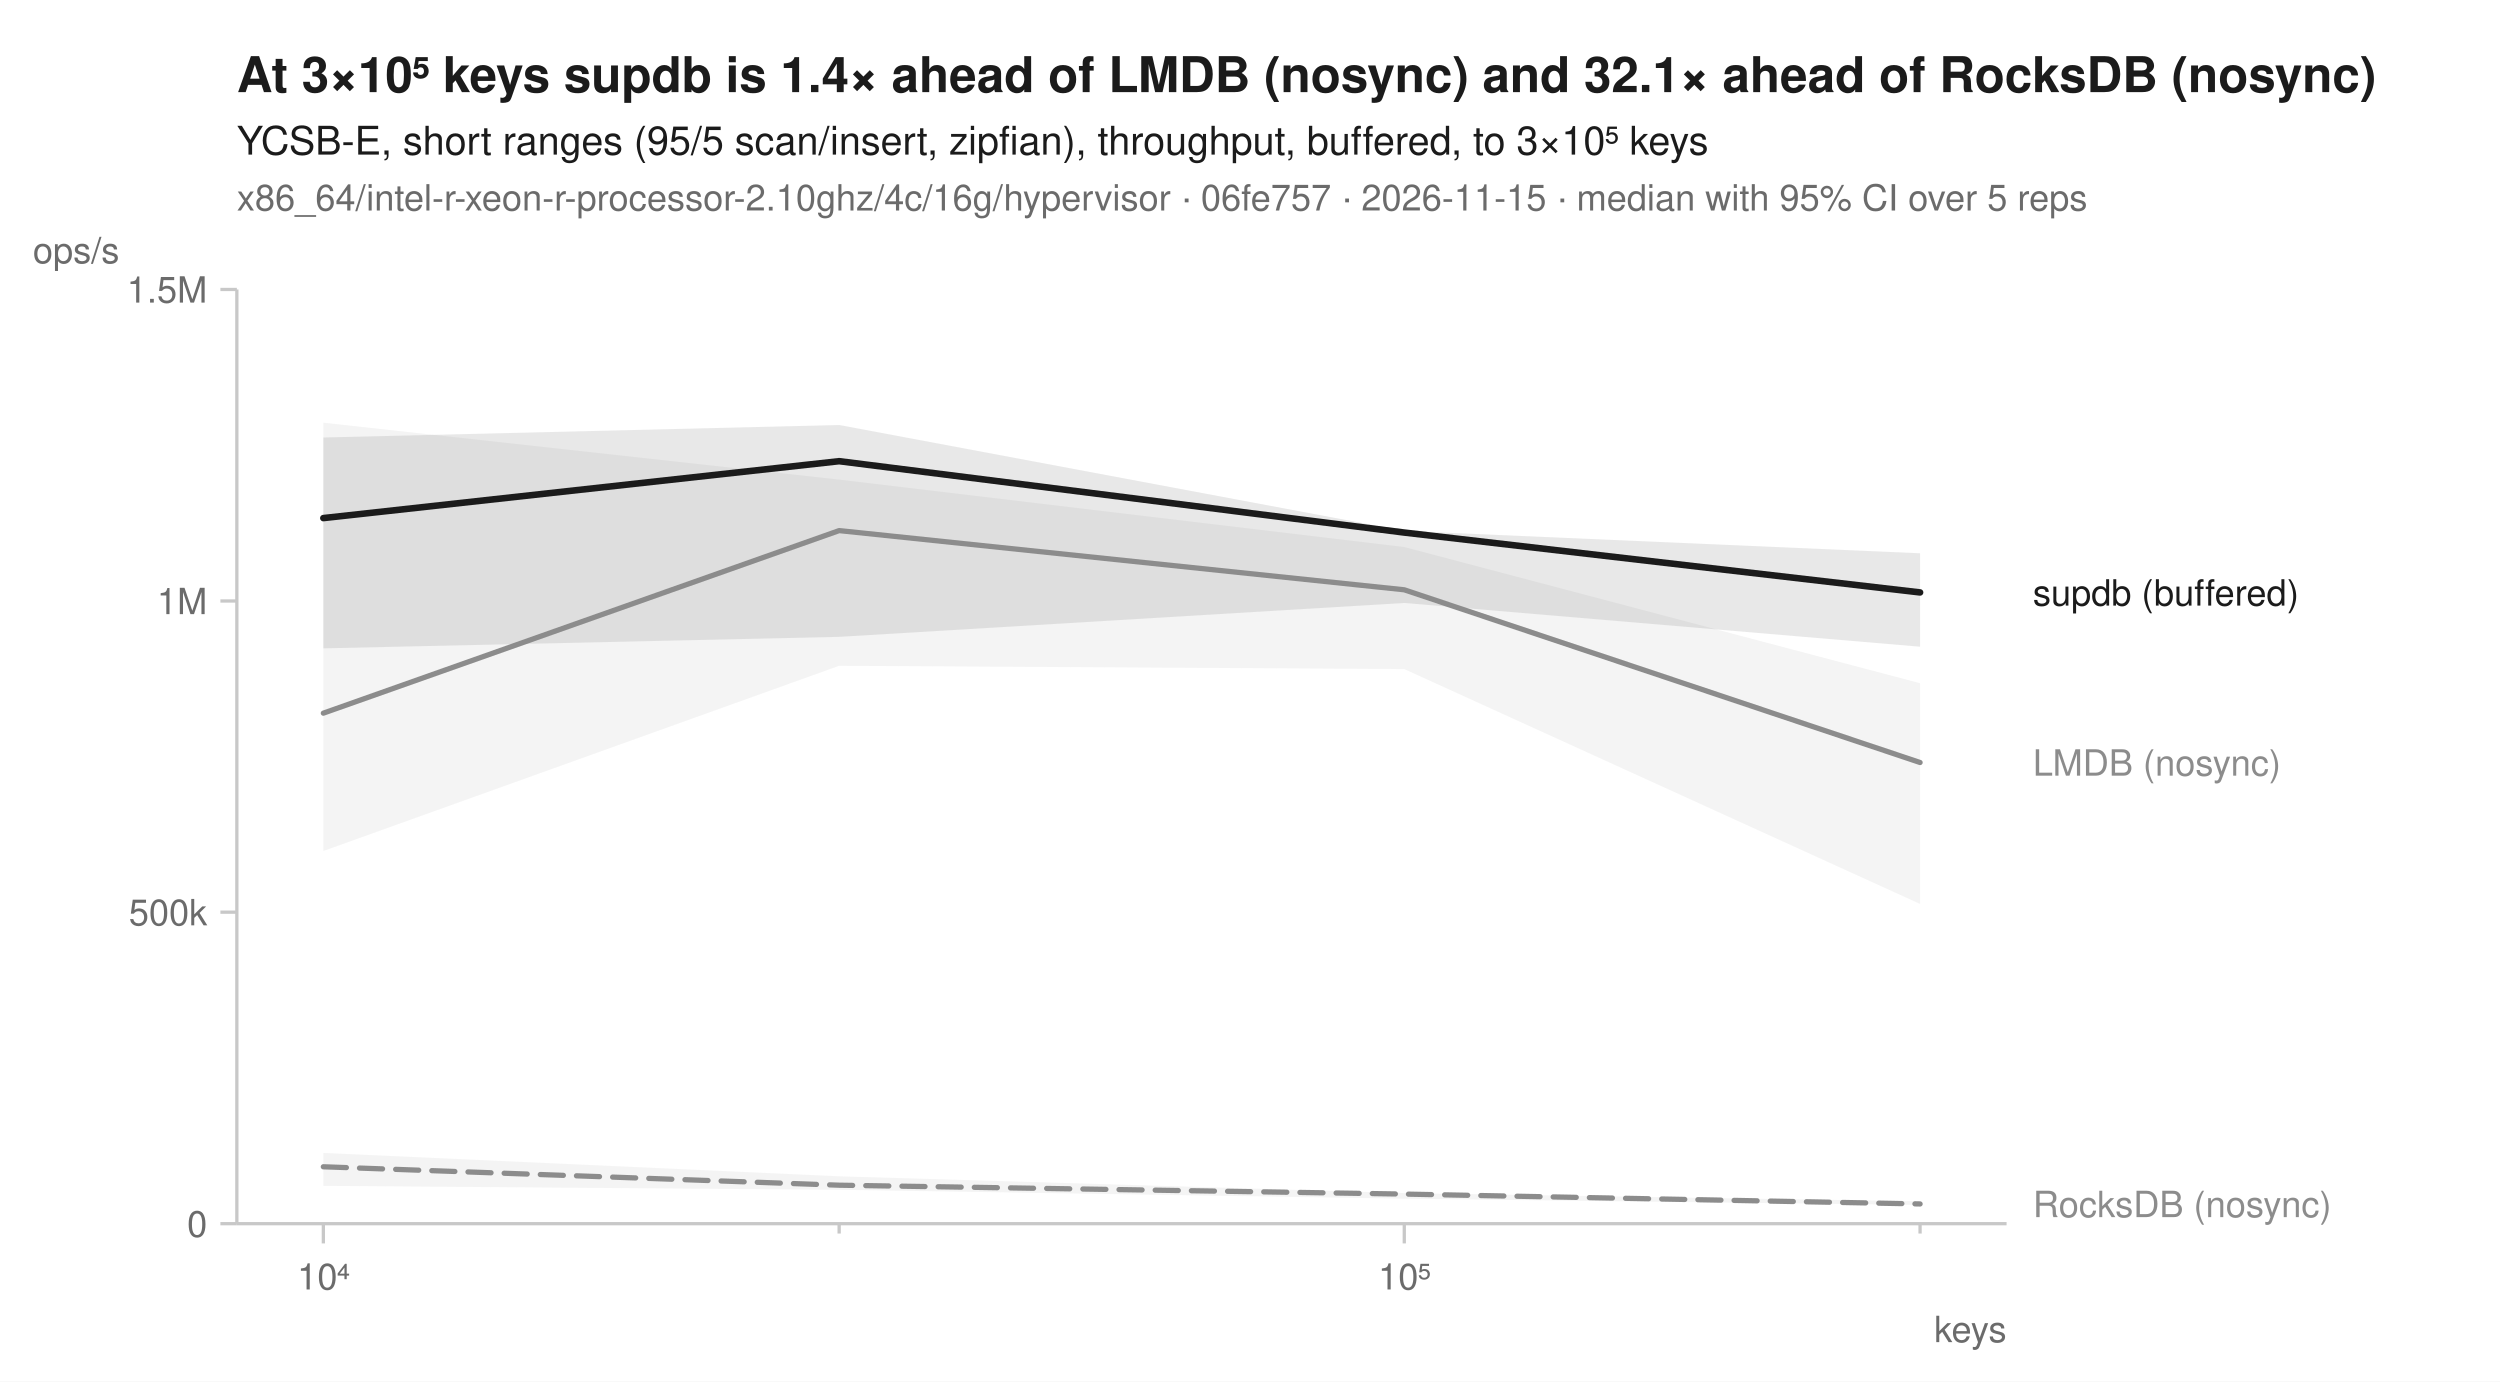
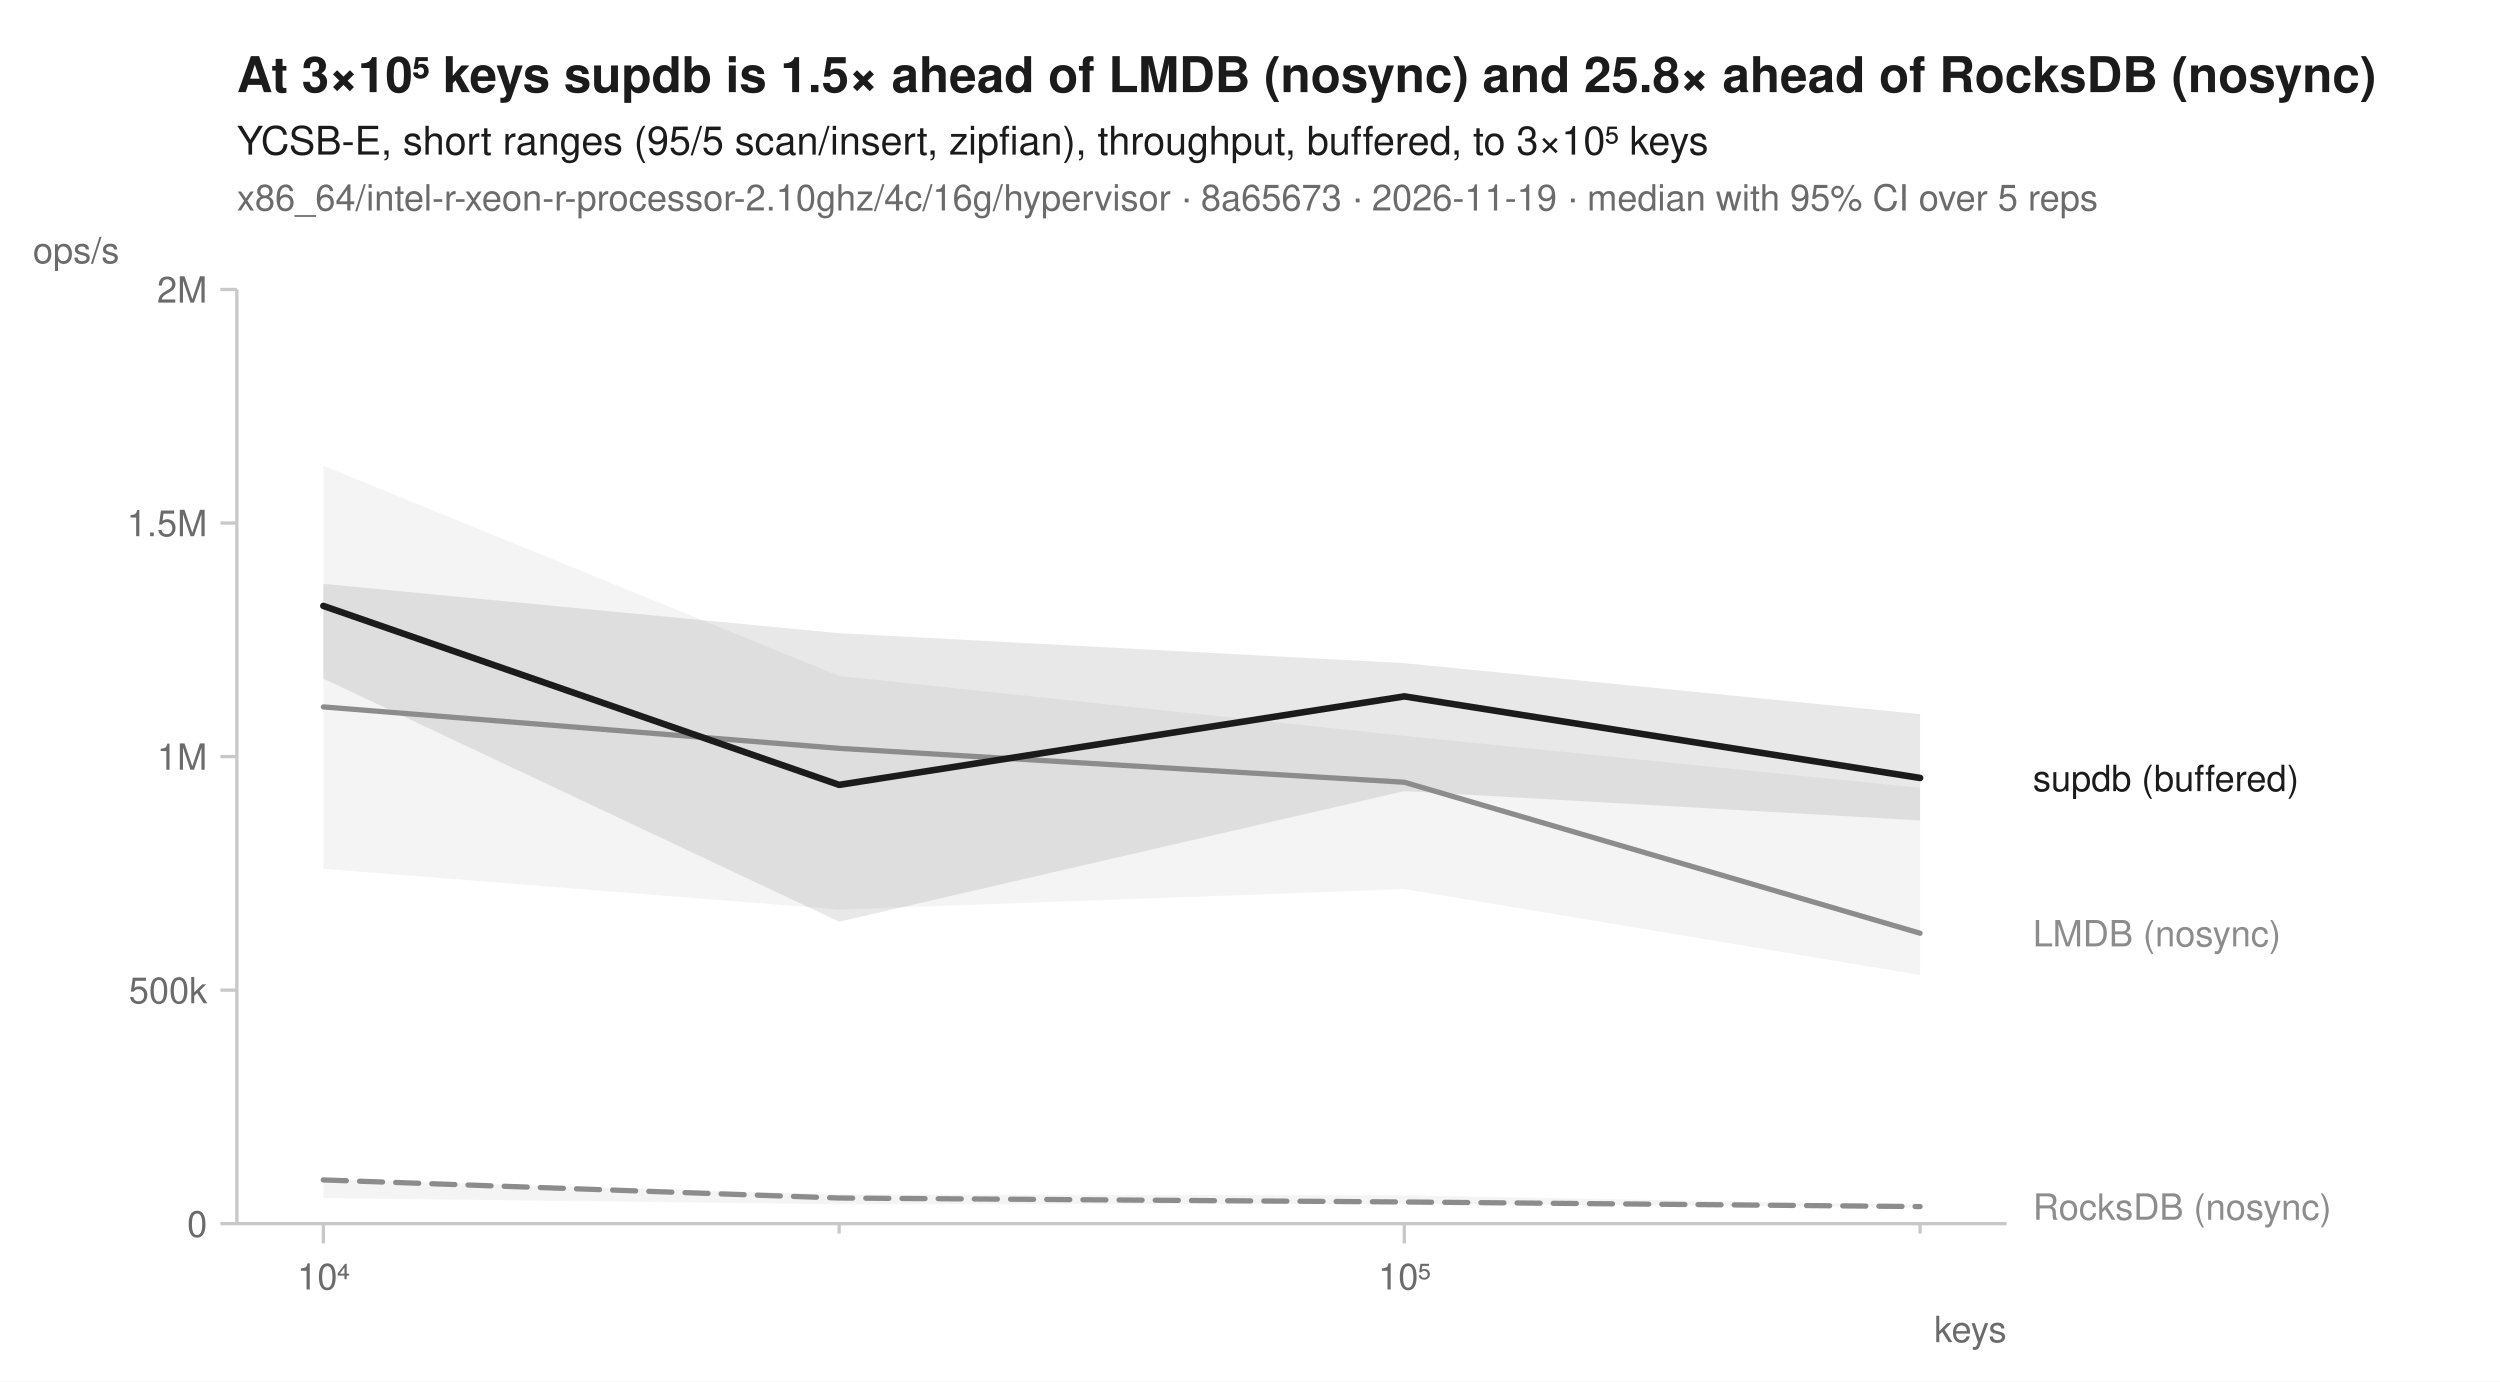
<svg xmlns="http://www.w3.org/2000/svg" width="760" height="420" viewBox="0 0 760 420" font-family="-apple-system, BlinkMacSystemFont, 'Segoe UI', Helvetica, Arial, sans-serif" fill="#1b1b1b">
  <rect width="760" height="420" fill="white" />
-   <text x="72" y="28" font-size="15" font-weight="600">At 3×10⁵ keys supdb is 1.4× ahead of LMDB (nosync) and 32.1× ahead of RocksDB (nosync)</text>
+   <text x="72" y="28" font-size="15" font-weight="600">At 3×10⁵ keys supdb is 1.5× ahead of LMDB (nosync) and 25.8× ahead of RocksDB (nosync)</text>
  <text x="72" y="47" font-size="12">YCSB-E, short ranges (95/5 scan/insert, zipfian), throughput, buffered, to 3×10⁵ keys</text>
-   <text x="72" y="64" font-size="11" fill="#6b6b6b">x86_64/intel-r-xeon-r-processor-2.10ghz/4c/16g/hypervisor · 06fe757 · 2026-11-15 · median with 95% CI over 5 reps</text>
+   <text x="72" y="64" font-size="11" fill="#6b6b6b">x86_64/intel-r-xeon-r-processor-2.10ghz/4c/16g/hypervisor · 8a65673 · 2026-11-19 · median with 95% CI over 5 reps</text>
  <line x1="72" y1="372" x2="610" y2="372" stroke="#c8c8c8" stroke-width="1" />
  <line x1="72" y1="88" x2="72" y2="372" stroke="#c8c8c8" stroke-width="1" />
  <line x1="98.3" y1="372" x2="98.3" y2="378" stroke="#c8c8c8" stroke-width="1" />
  <text x="98.3" y="392" font-size="11" text-anchor="middle" fill="#6b6b6b">10⁴</text>
  <line x1="255.1" y1="372" x2="255.1" y2="375" stroke="#c8c8c8" stroke-width="1" />
  <line x1="426.9" y1="372" x2="426.9" y2="378" stroke="#c8c8c8" stroke-width="1" />
  <text x="426.9" y="392" font-size="11" text-anchor="middle" fill="#6b6b6b">10⁵</text>
  <line x1="583.7" y1="372" x2="583.7" y2="375" stroke="#c8c8c8" stroke-width="1" />
  <text x="610" y="408" font-size="11" text-anchor="end" fill="#6b6b6b">keys</text>
  <line x1="67" y1="372.0" x2="72" y2="372.0" stroke="#c8c8c8" stroke-width="1" />
  <text x="63" y="376.0" font-size="11" text-anchor="end" fill="#6b6b6b">0</text>
-   <line x1="67" y1="277.3" x2="72" y2="277.3" stroke="#c8c8c8" stroke-width="1" />
-   <text x="63" y="281.3" font-size="11" text-anchor="end" fill="#6b6b6b">500k</text>
-   <line x1="67" y1="182.7" x2="72" y2="182.7" stroke="#c8c8c8" stroke-width="1" />
-   <text x="63" y="186.7" font-size="11" text-anchor="end" fill="#6b6b6b">1M</text>
+   <line x1="67" y1="301.0" x2="72" y2="301.0" stroke="#c8c8c8" stroke-width="1" />
+   <text x="63" y="305.0" font-size="11" text-anchor="end" fill="#6b6b6b">500k</text>
+   <line x1="67" y1="230.0" x2="72" y2="230.0" stroke="#c8c8c8" stroke-width="1" />
+   <text x="63" y="234.0" font-size="11" text-anchor="end" fill="#6b6b6b">1M</text>
+   <line x1="67" y1="159.0" x2="72" y2="159.0" stroke="#c8c8c8" stroke-width="1" />
+   <text x="63" y="163.0" font-size="11" text-anchor="end" fill="#6b6b6b">1.5M</text>
  <line x1="67" y1="88.0" x2="72" y2="88.0" stroke="#c8c8c8" stroke-width="1" />
-   <text x="63" y="92.0" font-size="11" text-anchor="end" fill="#6b6b6b">1.5M</text>
+   <text x="63" y="92.0" font-size="11" text-anchor="end" fill="#6b6b6b">2M</text>
  <text x="10" y="80" font-size="11" text-anchor="start" fill="#6b6b6b">ops/s</text>
-   <path d="M98.3,350.5 L255.1,357.6 L426.9,362.7 L583.7,365.2 L583.7,366.3 L426.9,364.4 L255.1,361.7 L98.3,360.5 Z" fill="#8c8c8c" fill-opacity="0.10" />
-   <path d="M98.3,128.5 L255.1,145.8 L426.9,166.3 L583.7,207.7 L583.7,274.8 L426.9,203.4 L255.1,202.4 L98.3,258.7 Z" fill="#8c8c8c" fill-opacity="0.10" />
-   <path d="M98.3,133.0 L255.1,129.2 L426.9,161.4 L583.7,168.2 L583.7,196.6 L426.9,183.3 L255.1,193.6 L98.3,197.1 Z" fill="#1b1b1b" fill-opacity="0.10" />
-   <path d="M98.3,354.7 L255.1,360.3 L426.9,363.0 L583.7,366.0 " fill="none" stroke="#8c8c8c" stroke-width="1.6" stroke-linejoin="round" stroke-linecap="round" stroke-dasharray="7,4" />
-   <path d="M98.3,216.8 L255.1,161.3 L426.9,179.3 L583.7,231.8 " fill="none" stroke="#8c8c8c" stroke-width="1.6" stroke-linejoin="round" stroke-linecap="round" />
-   <path d="M98.3,157.5 L255.1,140.2 L426.9,161.9 L583.7,180.1 " fill="none" stroke="#1b1b1b" stroke-width="2" stroke-linejoin="round" stroke-linecap="round" />
-   <text x="618.0" y="184.1" font-size="11" fill="#1b1b1b">supdb (buffered)</text>
-   <text x="618.0" y="235.8" font-size="11" fill="#8c8c8c">LMDB (nosync)</text>
-   <text x="618.0" y="370.0" font-size="11" fill="#8c8c8c">RocksDB (nosync)</text>
+   <path d="M98.3,358.5 L255.1,363.1 L426.9,363.4 L583.7,366.3 L583.7,366.9 L426.9,366.0 L255.1,366.1 L98.3,364.2 Z" fill="#8c8c8c" fill-opacity="0.10" />
+   <path d="M98.3,141.6 L255.1,205.5 L426.9,223.7 L583.7,239.5 L583.7,296.4 L426.9,270.3 L255.1,276.5 L98.3,264.1 Z" fill="#8c8c8c" fill-opacity="0.10" />
+   <path d="M98.3,177.5 L255.1,192.5 L426.9,201.6 L583.7,217.1 L583.7,249.4 L426.9,240.5 L255.1,280.2 L98.3,206.3 Z" fill="#1b1b1b" fill-opacity="0.10" />
+   <path d="M98.3,358.7 L255.1,364.2 L426.9,365.4 L583.7,366.8 " fill="none" stroke="#8c8c8c" stroke-width="1.6" stroke-linejoin="round" stroke-linecap="round" stroke-dasharray="7,4" />
+   <path d="M98.3,214.9 L255.1,227.5 L426.9,237.8 L583.7,283.7 " fill="none" stroke="#8c8c8c" stroke-width="1.6" stroke-linejoin="round" stroke-linecap="round" />
+   <path d="M98.3,184.2 L255.1,238.6 L426.9,211.7 L583.7,236.5 " fill="none" stroke="#1b1b1b" stroke-width="2" stroke-linejoin="round" stroke-linecap="round" />
+   <text x="618.0" y="240.5" font-size="11" fill="#1b1b1b">supdb (buffered)</text>
+   <text x="618.0" y="287.7" font-size="11" fill="#8c8c8c">LMDB (nosync)</text>
+   <text x="618.0" y="370.8" font-size="11" fill="#8c8c8c">RocksDB (nosync)</text>
</svg>
